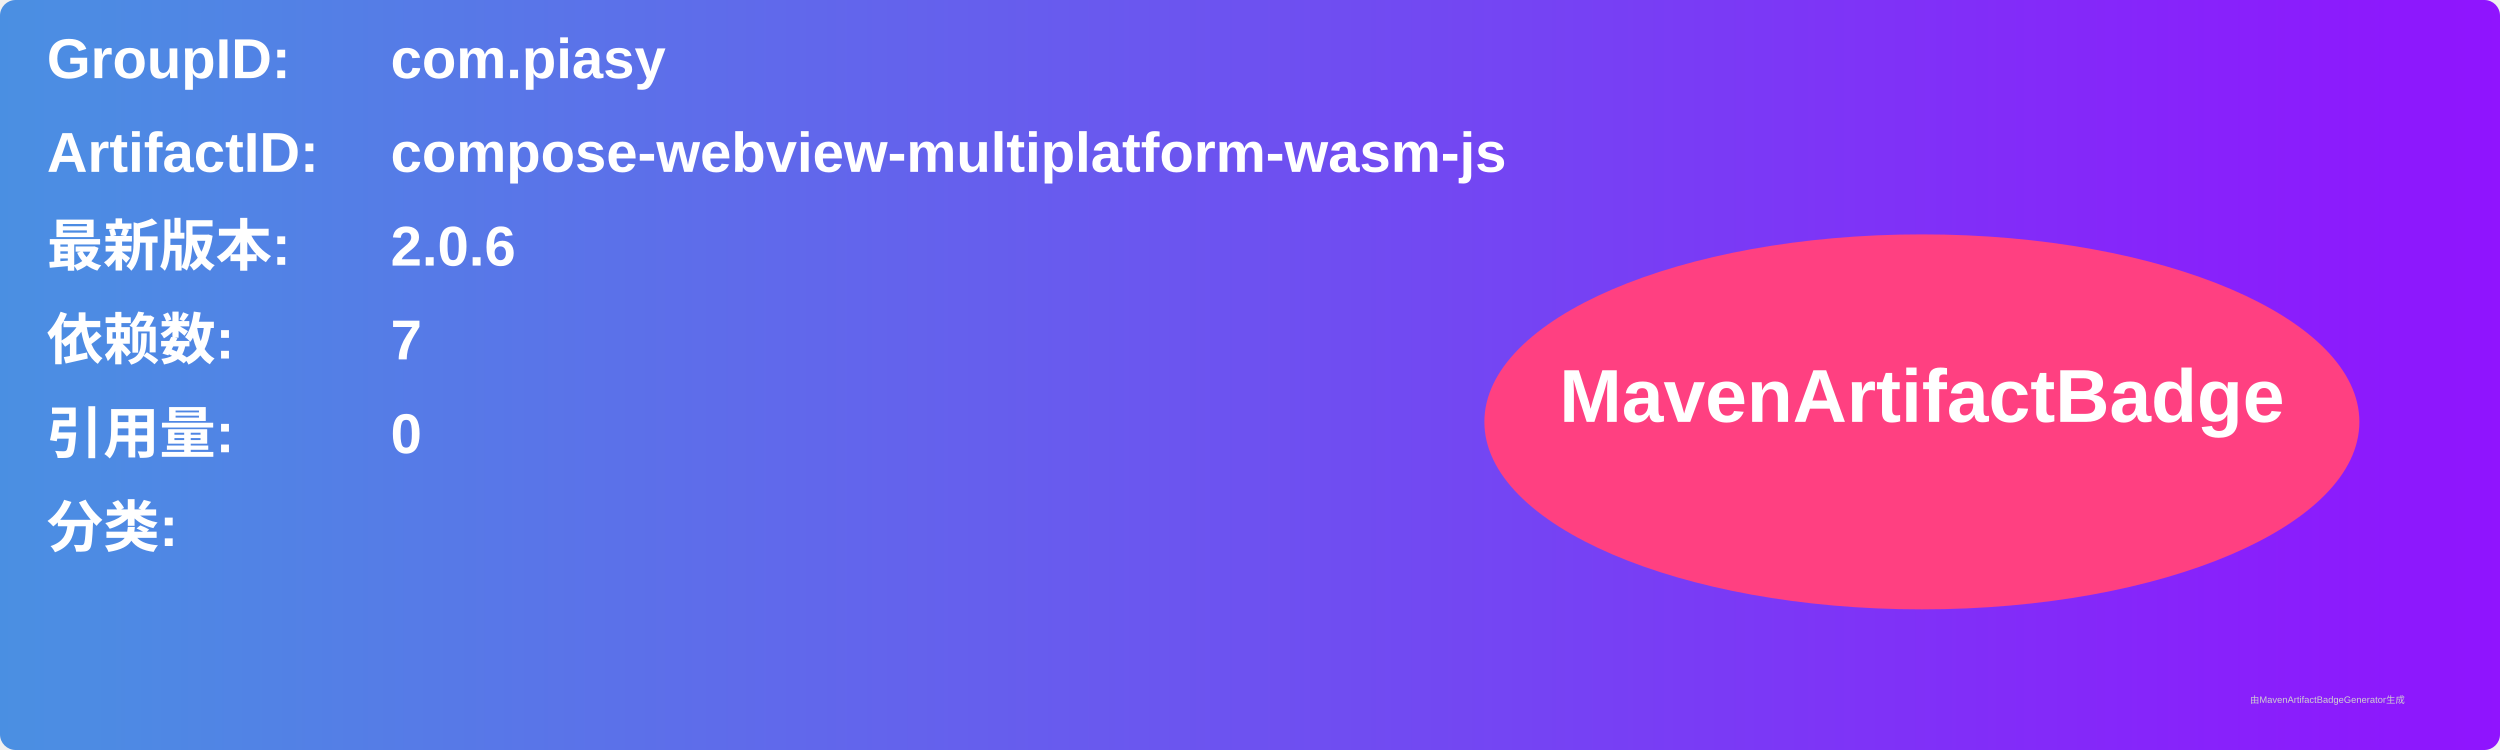
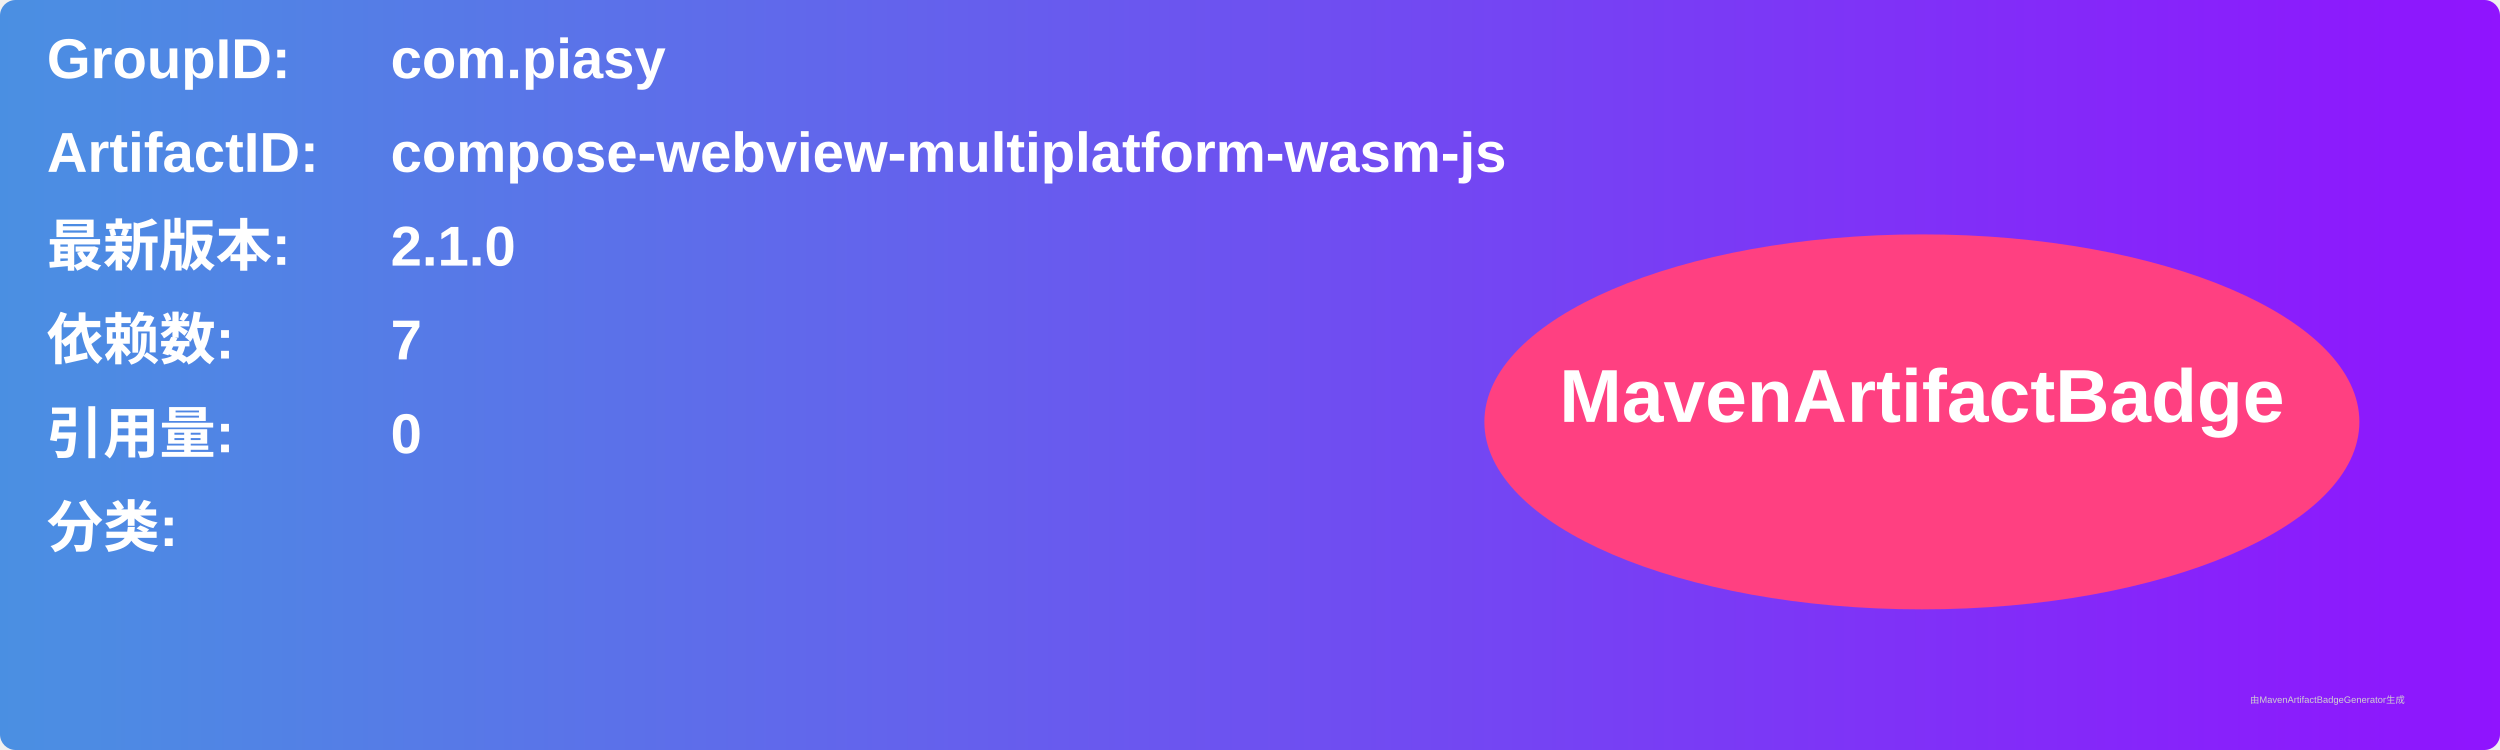
<svg xmlns="http://www.w3.org/2000/svg" width="800" height="240" viewBox="0 0 800 240">
  <linearGradient id="grad" x1="0%" y1="0%" x2="100%" y2="0%">
    <stop offset="0%" stop-color="#4a90e2" />
    <stop offset="100%" stop-color="#9013fe" />
  </linearGradient>
  <rect width="100%" height="100%" rx="5" ry="5" fill="url(#grad)" />
  <g transform="translate(15, 15)">
    <text x="0" y="10" font-family="Arial" font-size="18" fill="white" font-weight="bold" width="260">GroupID:</text>
    <text x="110" y="10" font-family="Arial" font-size="18" fill="white" font-weight="bold" width="460">com.piasy</text>
    <text x="0" y="40" font-family="Arial" font-size="18" fill="white" font-weight="bold" width="260">ArtifactID:</text>
    <text x="110" y="40" font-family="Arial" font-size="18" fill="white" font-weight="bold" width="460">compose-webview-multiplatform-wasm-js</text>
    <text x="0" y="70" font-family="Arial" font-size="18" fill="white" font-weight="bold">最新版本:</text>
    <text x="110" y="70" font-family="Arial" font-size="18" fill="white" font-weight="bold">
-       <tspan font-weight="bold">2.0.6</tspan>
+       <tspan font-weight="bold">2.1.0</tspan>
    </text>
    <text x="0" y="100" font-family="Arial" font-size="18" fill="white" font-weight="bold">依赖数: </text>
    <text x="110" y="100" font-family="Arial" font-size="18" fill="white">
      <tspan font-weight="bold">7</tspan>
    </text>
    <text x="0" y="130" font-family="Arial" font-size="18" fill="white" font-weight="bold">引用量: </text>
    <text x="110" y="130" font-family="Arial" font-size="18" fill="white">
      <tspan font-weight="bold">0</tspan>
    </text>
    <text x="0" y="160" font-family="Arial" font-size="18" fill="white" font-weight="bold">分类:</text>
    <text x="10" y="190" font-family="Arial" font-size="10" fill="white">
      <tspan font-weight="bold" />
    </text>
    <ellipse cx="600" cy="120" rx="140" ry="60" fill="#ff4081" />
    <text x="600" y="120" text-anchor="middle" font-family="Arial" font-size="24" fill="white" font-weight="bold">MavenArtifactBadge</text>
  </g>
  <text x="720" y="225" font-family="Arial" font-size="3" fill="#d0d0d0">由MavenArtifactBadgeGenerator生成</text>
</svg>
